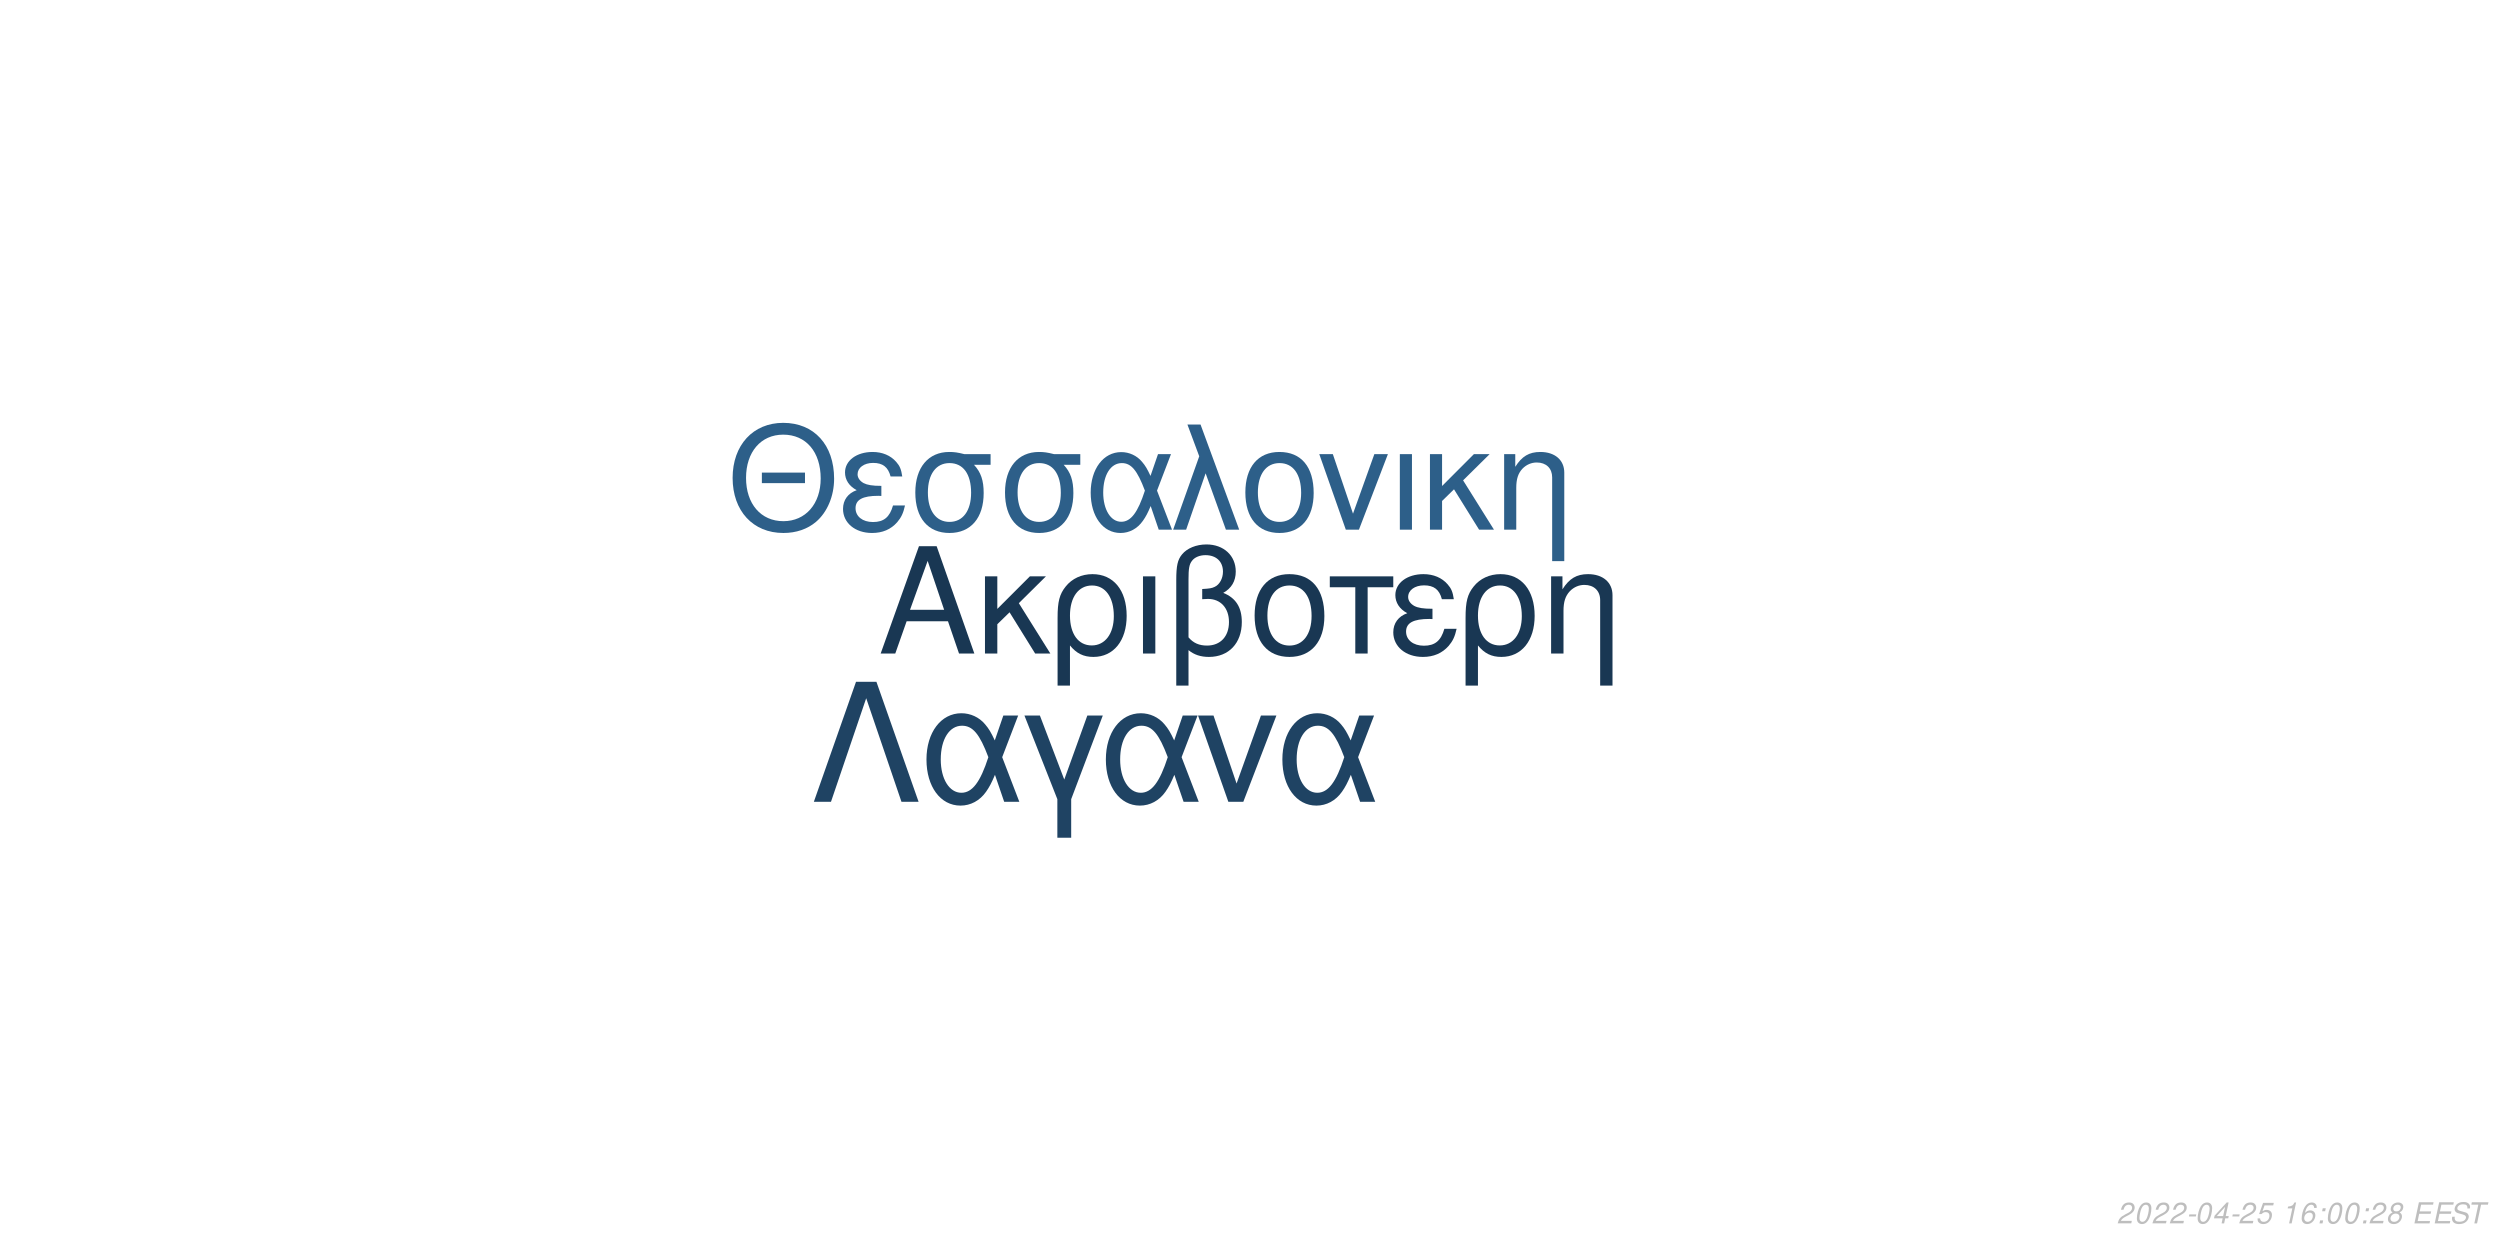
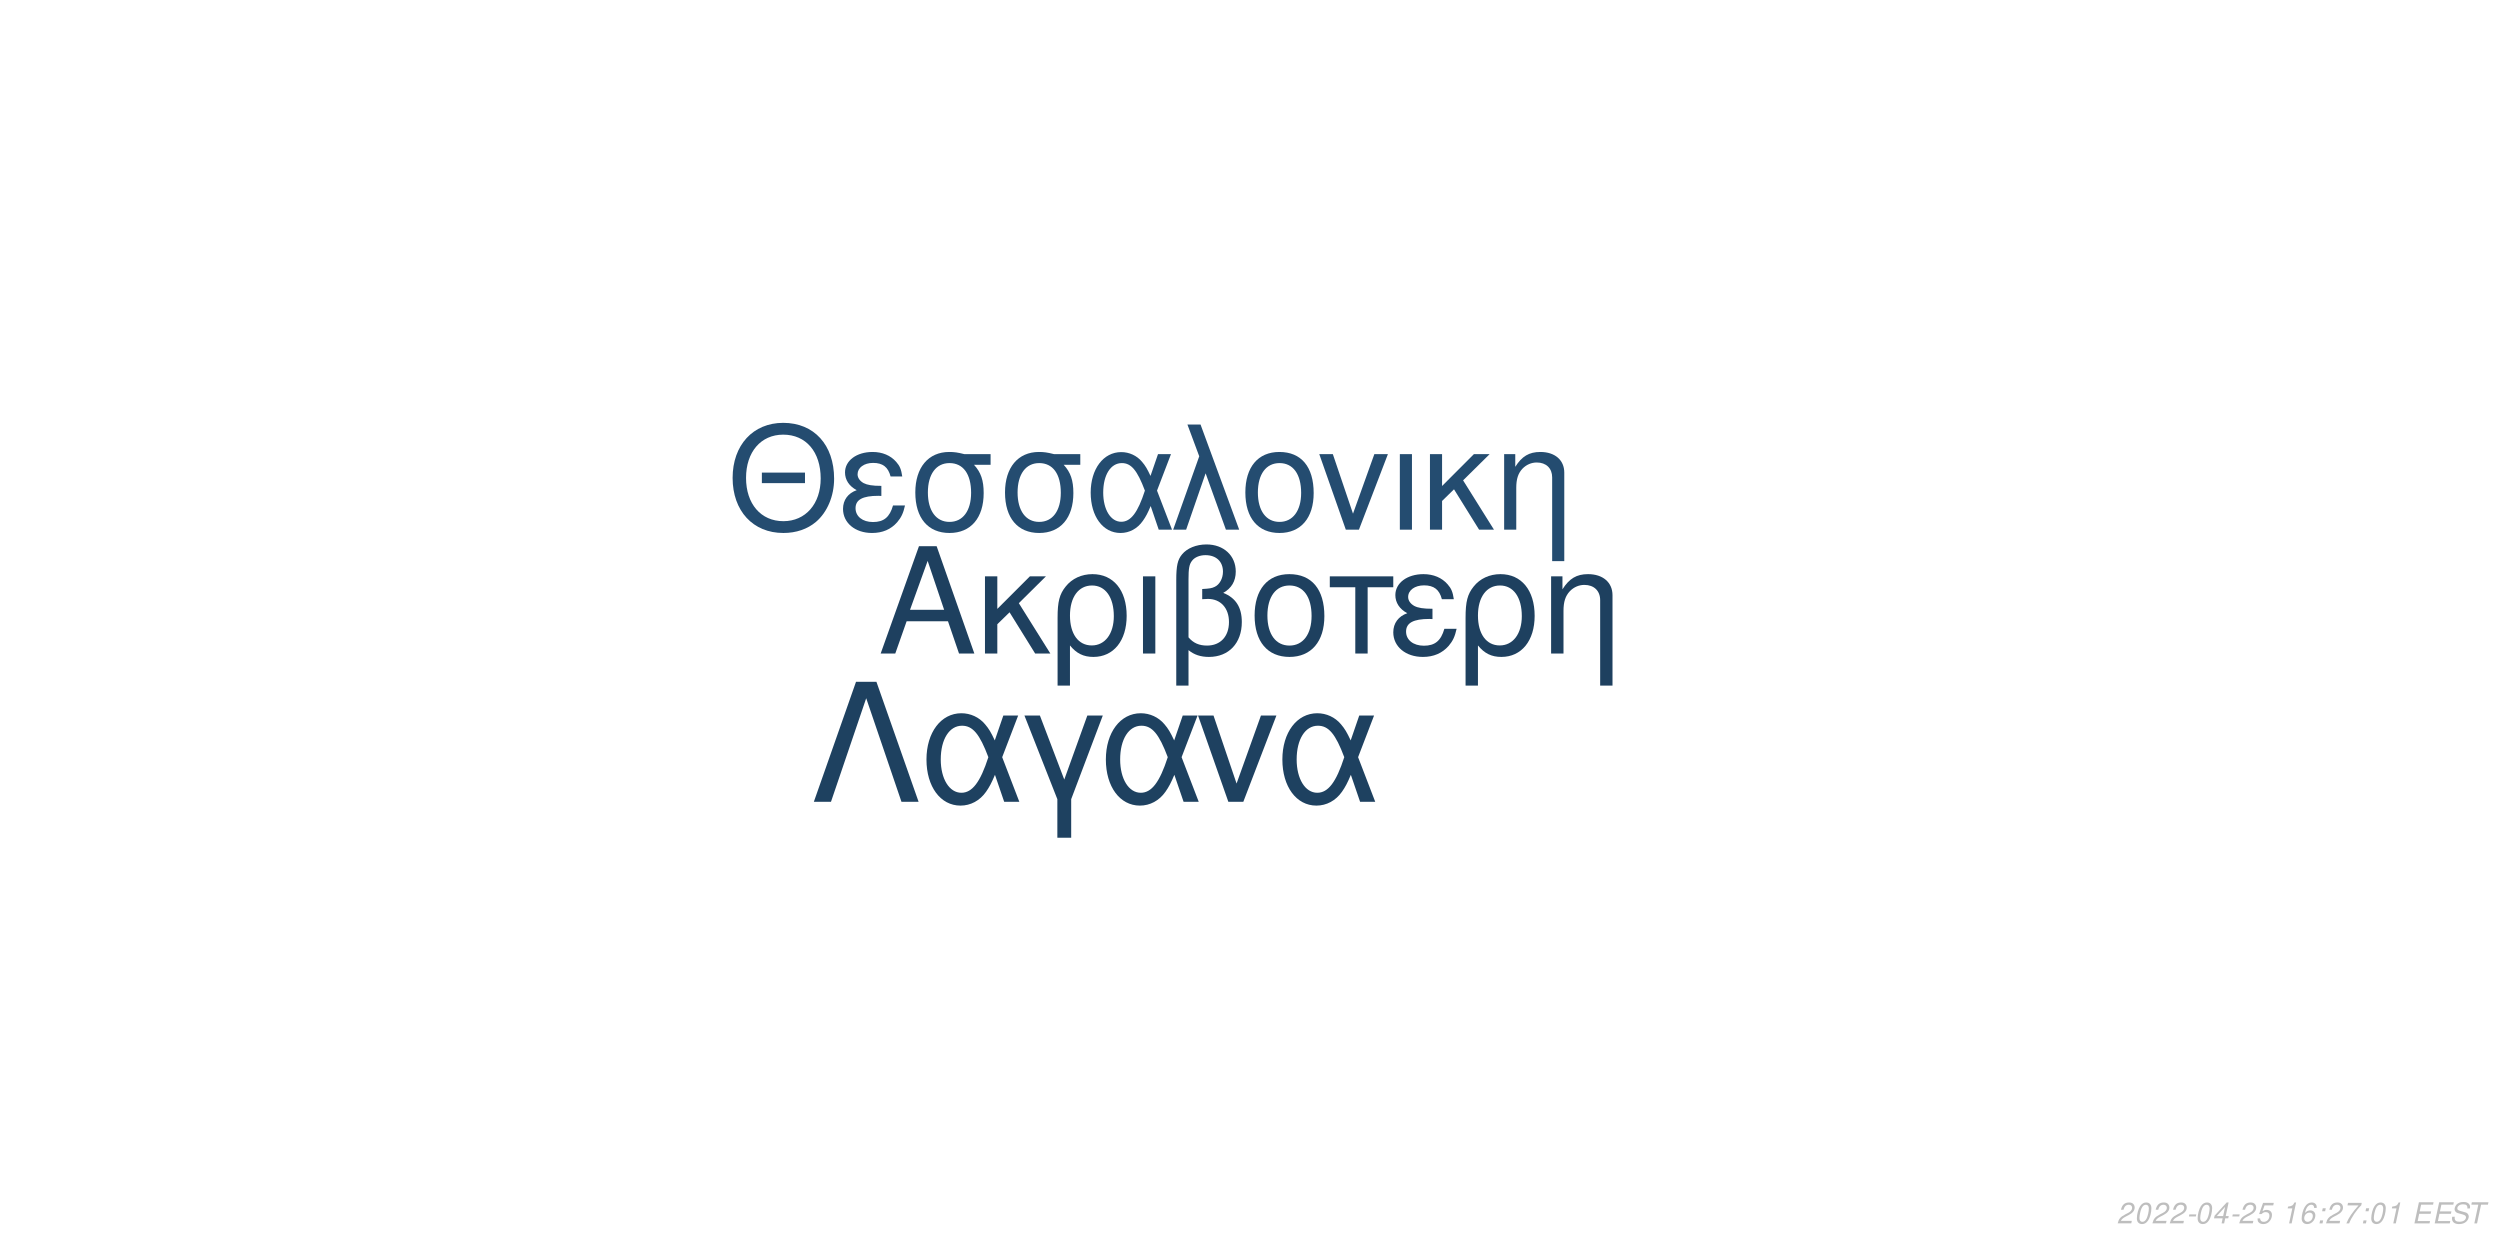
<svg xmlns="http://www.w3.org/2000/svg" xmlns:xlink="http://www.w3.org/1999/xlink" width="864pt" height="432pt" viewBox="0 0 864 432" version="1.1">
  <defs>
    <g>
      <symbol overflow="visible" id="glyph0-0">
        <path style="stroke:none;" d="" />
      </symbol>
      <symbol overflow="visible" id="glyph0-1">
        <path style="stroke:none;" d="M 24.125 -11.141 L 27.938 0 L 33.234 0 L 20.203 -37.094 L 14.094 -37.094 L 0.859 0 L 5.906 0 L 9.828 -11.141 Z M 22.797 -15.109 L 11 -15.109 L 17.094 -32.016 Z M 22.797 -15.109 " />
      </symbol>
      <symbol overflow="visible" id="glyph0-2">
        <path style="stroke:none;" d="M 7.172 -15.422 L 7.172 -26.672 L 2.906 -26.672 L 2.906 0 L 7.172 0 L 7.172 -10.125 L 11.406 -14.25 L 20.25 0 L 25.5 0 L 14.609 -17.406 L 23.969 -26.672 L 18.422 -26.672 Z M 7.172 -15.422 " />
      </symbol>
      <symbol overflow="visible" id="glyph0-3">
        <path style="stroke:none;" d="M 3 11.094 L 7.281 11.094 L 7.281 -2.797 C 9.516 -0.047 11.953 1.172 15.375 1.172 C 22.344 1.172 26.875 -4.422 26.875 -13.031 C 26.875 -21.891 22.297 -27.438 15.062 -27.438 C 11.297 -27.438 7.984 -25.906 5.797 -23.156 C 3.672 -20.516 3 -17.969 3 -12.359 Z M 14.906 -23.516 C 19.547 -23.516 22.438 -19.438 22.438 -12.922 C 22.438 -6.812 19.391 -2.797 14.812 -2.797 C 10.172 -2.797 7.281 -6.766 7.281 -13.125 C 7.281 -19.484 10.234 -23.516 14.906 -23.516 Z M 14.906 -23.516 " />
      </symbol>
      <symbol overflow="visible" id="glyph0-4">
        <path style="stroke:none;" d="M 3.516 0 L 7.781 0 L 7.781 -26.672 L 3.516 -26.672 Z M 3.516 0 " />
      </symbol>
      <symbol overflow="visible" id="glyph0-5">
        <path style="stroke:none;" d="M 4.016 11.094 L 8.25 11.094 L 8.25 -1.172 C 10.172 0.406 12.422 1.172 15.312 1.172 C 22.188 1.172 26.672 -3.609 26.672 -10.891 C 26.672 -15.984 24.578 -19.234 20.25 -20.969 C 23.109 -22.547 24.578 -25.031 24.578 -28.344 C 24.578 -33.844 20.406 -37.703 14.453 -37.703 C 10.938 -37.703 7.734 -36.391 6 -34.25 C 4.484 -32.422 4.016 -30.328 4.016 -25.391 Z M 8.25 -25.656 C 8.25 -29.359 8.5 -30.844 9.469 -32.062 C 10.375 -33.281 12.156 -34 14.094 -34 C 17.812 -34 20.156 -31.812 20.156 -28.297 C 20.156 -25.953 18.984 -23.812 17.297 -23.047 C 16.281 -22.547 15.469 -22.438 12.984 -22.297 L 12.984 -18.781 C 13.734 -18.828 14.344 -18.875 14.969 -18.875 C 19.344 -18.875 22.234 -15.719 22.234 -10.891 C 22.234 -5.906 19.281 -2.75 14.656 -2.75 C 11.953 -2.75 9.922 -3.609 8.25 -5.594 Z M 8.25 -25.656 " />
      </symbol>
      <symbol overflow="visible" id="glyph0-6">
        <path style="stroke:none;" d="M 14.094 -27.438 C 6.562 -27.438 2.094 -22.094 2.094 -13.125 C 2.094 -4.125 6.562 1.172 14.141 1.172 C 21.672 1.172 26.203 -4.172 26.203 -12.922 C 26.203 -22.188 21.828 -27.438 14.094 -27.438 Z M 14.141 -23.516 C 18.938 -23.516 21.781 -19.594 21.781 -12.984 C 21.781 -6.672 18.828 -2.75 14.141 -2.75 C 9.422 -2.75 6.516 -6.672 6.516 -13.125 C 6.516 -19.594 9.422 -23.516 14.141 -23.516 Z M 14.141 -23.516 " />
      </symbol>
      <symbol overflow="visible" id="glyph0-7">
        <path style="stroke:none;" d="M 7.891 0 L 12.156 0 L 12.156 -22.906 L 21.016 -22.906 L 21.016 -26.672 L -0.922 -26.672 L -0.922 -22.906 L 7.891 -22.906 Z M 7.891 0 " />
      </symbol>
      <symbol overflow="visible" id="glyph0-8">
        <path style="stroke:none;" d="M 14.562 -15.469 C 11.344 -15.469 9.562 -15.781 8.297 -16.438 C 6.922 -17.203 6.156 -18.328 6.156 -19.547 C 6.156 -21.891 8.453 -23.562 11.656 -23.562 C 15.062 -23.562 16.953 -22.094 17.812 -18.781 L 21.938 -18.781 C 21.578 -21.266 21.062 -22.5 19.797 -23.922 C 17.812 -26.203 14.906 -27.438 11.453 -27.438 C 5.797 -27.438 1.734 -24.375 1.734 -20.203 C 1.734 -17.609 3.156 -15.375 5.859 -13.938 C 2.797 -12.875 1.016 -10.484 1.016 -7.328 C 1.016 -2.391 5.297 1.172 11.25 1.172 C 14.969 1.172 17.906 -0.109 20.156 -2.641 C 21.578 -4.328 22.297 -5.797 22.906 -8.547 L 18.672 -8.547 C 17.5 -4.422 15.422 -2.703 11.609 -2.703 C 7.938 -2.703 5.438 -4.688 5.438 -7.578 C 5.438 -10.578 7.938 -11.953 13.484 -11.953 C 13.641 -11.953 14.094 -11.953 14.562 -11.906 Z M 14.562 -15.469 " />
      </symbol>
      <symbol overflow="visible" id="glyph0-9">
        <path style="stroke:none;" d="M 3.562 -26.672 L 3.562 0 L 7.844 0 L 7.844 -14.703 C 7.844 -17.906 8.5 -19.891 10.031 -21.531 C 11.406 -22.953 13.188 -23.719 15.062 -23.719 C 18.375 -23.719 20.516 -21.672 20.516 -18.469 L 20.516 11.094 L 24.781 11.094 L 24.781 -20.156 C 24.781 -24.578 21.469 -27.438 16.328 -27.438 C 12.359 -27.438 9.828 -25.906 7.484 -22.188 L 7.484 -26.672 Z M 3.562 -26.672 " />
      </symbol>
      <symbol overflow="visible" id="glyph1-0">
        <path style="stroke:none;" d="" />
      </symbol>
      <symbol overflow="visible" id="glyph1-1">
        <path style="stroke:none;" d="M 26.859 -19.734 L 11.953 -19.734 L 11.953 -16.094 L 26.859 -16.094 Z M 19.328 -36.922 C 8.922 -36.922 1.844 -29.25 1.844 -17.891 C 1.844 -6.484 8.875 1.141 19.391 1.141 C 23.812 1.141 27.703 -0.203 30.641 -2.688 C 34.578 -6.031 36.922 -11.656 36.922 -17.594 C 36.922 -29.297 30 -36.922 19.328 -36.922 Z M 19.328 -32.844 C 27.203 -32.844 32.281 -26.906 32.281 -17.688 C 32.281 -8.922 27.062 -2.938 19.391 -2.938 C 11.609 -2.938 6.484 -8.922 6.484 -17.891 C 6.484 -26.859 11.609 -32.844 19.328 -32.844 Z M 19.328 -32.844 " />
      </symbol>
      <symbol overflow="visible" id="glyph1-2">
        <path style="stroke:none;" d="M 14.25 -15.141 C 11.109 -15.141 9.375 -15.453 8.125 -16.094 C 6.781 -16.844 6.031 -17.938 6.031 -19.141 C 6.031 -21.422 8.266 -23.078 11.406 -23.078 C 14.75 -23.078 16.594 -21.625 17.438 -18.391 L 21.469 -18.391 C 21.125 -20.828 20.625 -22.031 19.391 -23.422 C 17.438 -25.656 14.594 -26.859 11.219 -26.859 C 5.688 -26.859 1.688 -23.875 1.688 -19.781 C 1.688 -17.234 3.094 -15.047 5.734 -13.656 C 2.734 -12.609 1 -10.266 1 -7.172 C 1 -2.344 5.188 1.141 11.016 1.141 C 14.656 1.141 17.547 -0.094 19.734 -2.594 C 21.125 -4.234 21.828 -5.688 22.422 -8.375 L 18.281 -8.375 C 17.141 -4.328 15.094 -2.641 11.359 -2.641 C 7.766 -2.641 5.328 -4.578 5.328 -7.422 C 5.328 -10.359 7.766 -11.703 13.203 -11.703 C 13.359 -11.703 13.797 -11.703 14.25 -11.656 Z M 14.25 -15.141 " />
      </symbol>
      <symbol overflow="visible" id="glyph1-3">
        <path style="stroke:none;" d="M 29 -26.109 L 19.938 -26.109 C 17.594 -26.703 16.438 -26.859 14.703 -26.859 C 7.469 -26.859 2.984 -21.469 2.984 -12.859 C 2.984 -4.031 7.375 1.141 14.797 1.141 C 22.172 1.141 26.609 -4.078 26.609 -12.656 C 26.609 -17.047 25.656 -19.828 23.266 -22.422 L 29 -22.422 Z M 14.797 -23.016 C 19.531 -23.016 22.266 -19.234 22.266 -12.75 C 22.266 -6.531 19.438 -2.688 14.797 -2.688 C 10.172 -2.688 7.328 -6.531 7.328 -12.859 C 7.328 -19.188 10.172 -23.016 14.797 -23.016 Z M 14.797 -23.016 " />
      </symbol>
      <symbol overflow="visible" id="glyph1-4">
        <path style="stroke:none;" d="M 29.344 -26.109 L 24.859 -26.109 L 22.266 -18.578 C 21.125 -21.031 20.484 -22.125 19.328 -23.469 C 17.547 -25.609 14.906 -26.812 12.156 -26.812 C 5.984 -26.812 1.594 -20.984 1.594 -12.812 C 1.594 -4.578 5.828 1.141 11.906 1.141 C 14.953 1.141 17.734 -0.344 19.625 -3.047 C 20.672 -4.531 21.281 -5.688 22.328 -8.172 L 25.109 0 L 29.703 0 L 24.516 -13.5 Z M 20.328 -13.5 C 17.891 -5.922 15.453 -2.734 12.156 -2.734 C 8.516 -2.734 5.922 -6.922 5.922 -12.812 C 5.922 -18.938 8.516 -23.016 12.359 -23.016 C 15.594 -23.016 17.688 -20.531 20.328 -13.5 Z M 20.328 -13.5 " />
      </symbol>
      <symbol overflow="visible" id="glyph1-5">
        <path style="stroke:none;" d="M 1.094 0 L 5.578 0 L 12.312 -19.484 L 19.328 0 L 23.922 0 L 10.562 -36.328 L 6.031 -36.328 L 10.109 -25.359 Z M 1.094 0 " />
      </symbol>
      <symbol overflow="visible" id="glyph1-6">
        <path style="stroke:none;" d="M 13.797 -26.859 C 6.422 -26.859 2.047 -21.625 2.047 -12.859 C 2.047 -4.031 6.422 1.141 13.859 1.141 C 21.234 1.141 25.656 -4.078 25.656 -12.656 C 25.656 -21.719 21.375 -26.859 13.797 -26.859 Z M 13.859 -23.016 C 18.531 -23.016 21.328 -19.188 21.328 -12.703 C 21.328 -6.531 18.438 -2.688 13.859 -2.688 C 9.219 -2.688 6.375 -6.531 6.375 -12.859 C 6.375 -19.188 9.219 -23.016 13.859 -23.016 Z M 13.859 -23.016 " />
      </symbol>
      <symbol overflow="visible" id="glyph1-7">
        <path style="stroke:none;" d="M 14.297 0 L 24.312 -26.109 L 19.625 -26.109 L 12.25 -5.531 L 5.281 -26.109 L 0.594 -26.109 L 9.766 0 Z M 14.297 0 " />
      </symbol>
      <symbol overflow="visible" id="glyph1-8">
        <path style="stroke:none;" d="M 3.438 0 L 7.625 0 L 7.625 -26.109 L 3.438 -26.109 Z M 3.438 0 " />
      </symbol>
      <symbol overflow="visible" id="glyph1-9">
        <path style="stroke:none;" d="M 7.031 -15.094 L 7.031 -26.109 L 2.844 -26.109 L 2.844 0 L 7.031 0 L 7.031 -9.922 L 11.156 -13.953 L 19.828 0 L 24.969 0 L 14.297 -17.047 L 23.469 -26.109 L 18.031 -26.109 Z M 7.031 -15.094 " />
      </symbol>
      <symbol overflow="visible" id="glyph1-10">
        <path style="stroke:none;" d="M 3.484 -26.109 L 3.484 0 L 7.672 0 L 7.672 -14.406 C 7.672 -17.547 8.328 -19.484 9.812 -21.078 C 11.156 -22.469 12.906 -23.219 14.75 -23.219 C 17.984 -23.219 20.078 -21.234 20.078 -18.094 L 20.078 10.859 L 24.266 10.859 L 24.266 -19.734 C 24.266 -24.062 21.031 -26.859 16 -26.859 C 12.109 -26.859 9.609 -25.359 7.328 -21.719 L 7.328 -26.109 Z M 3.484 -26.109 " />
      </symbol>
      <symbol overflow="visible" id="glyph2-0">
        <path style="stroke:none;" d="" />
      </symbol>
      <symbol overflow="visible" id="glyph2-1">
        <path style="stroke:none;" d="M 22.531 -41.484 L 15.484 -41.484 L 0.906 0 L 6.828 0 L 19 -35.797 L 31.188 0 L 37.109 0 Z M 22.531 -41.484 " />
      </symbol>
      <symbol overflow="visible" id="glyph2-2">
        <path style="stroke:none;" d="M 33.516 -29.812 L 28.391 -29.812 L 25.438 -21.219 C 24.125 -24.016 23.391 -25.266 22.078 -26.797 C 20.031 -29.25 17.016 -30.609 13.891 -30.609 C 6.828 -30.609 1.828 -23.953 1.828 -14.625 C 1.828 -5.234 6.656 1.312 13.594 1.312 C 17.078 1.312 20.266 -0.391 22.422 -3.469 C 23.609 -5.172 24.297 -6.484 25.5 -9.328 L 28.688 0 L 33.922 0 L 28 -15.422 Z M 23.219 -15.422 C 20.422 -6.766 17.641 -3.125 13.891 -3.125 C 9.734 -3.125 6.766 -7.906 6.766 -14.625 C 6.766 -21.625 9.734 -26.297 14.109 -26.297 C 17.812 -26.297 20.203 -23.453 23.219 -15.422 Z M 23.219 -15.422 " />
      </symbol>
      <symbol overflow="visible" id="glyph2-3">
        <path style="stroke:none;" d="M 12.062 12.406 L 16.844 12.406 L 16.844 -0.906 L 27.766 -29.812 L 22.422 -29.812 L 14.453 -7.688 L 6.031 -29.812 L 0.688 -29.812 L 12.062 -0.906 Z M 12.062 12.406 " />
      </symbol>
      <symbol overflow="visible" id="glyph2-4">
        <path style="stroke:none;" d="M 16.328 0 L 27.766 -29.812 L 22.422 -29.812 L 14 -6.312 L 6.031 -29.812 L 0.688 -29.812 L 11.156 0 Z M 16.328 0 " />
      </symbol>
      <symbol overflow="visible" id="glyph3-0">
        <path style="stroke:none;" d="" />
      </symbol>
      <symbol overflow="visible" id="glyph3-1">
        <path style="stroke:none;" d="M 5.234 -0.875 L 1.469 -0.875 C 1.641 -1.375 2.203 -1.891 3.109 -2.344 L 4.234 -2.938 C 5.562 -3.625 6.219 -4.469 6.219 -5.484 C 6.219 -5.938 6.062 -6.359 5.797 -6.656 C 5.469 -7.047 4.984 -7.234 4.312 -7.234 C 2.766 -7.234 1.891 -6.453 1.484 -4.734 L 2.375 -4.734 C 2.484 -5.188 2.609 -5.484 2.797 -5.75 C 3.094 -6.203 3.609 -6.453 4.188 -6.453 C 4.891 -6.453 5.344 -6.031 5.344 -5.375 C 5.344 -4.703 4.859 -4.094 4.016 -3.656 L 2.984 -3.125 C 1.234 -2.188 0.797 -1.656 0.344 -0.016 L 5.047 -0.016 Z M 5.234 -0.875 " />
      </symbol>
      <symbol overflow="visible" id="glyph3-2">
        <path style="stroke:none;" d="M 4.203 -7.234 C 3.375 -7.234 2.688 -6.812 2.125 -5.984 C 1.484 -5.047 0.984 -3.188 0.984 -1.734 C 0.984 -1.109 1.172 -0.562 1.484 -0.266 C 1.797 0.047 2.281 0.234 2.766 0.234 C 3.625 0.234 4.281 -0.156 4.859 -1.016 C 5.516 -1.953 6 -3.797 6 -5.266 C 6 -6.5 5.328 -7.234 4.203 -7.234 Z M 4.094 -6.453 C 4.734 -6.453 5.125 -5.984 5.125 -5.156 C 5.125 -4.203 4.781 -2.625 4.406 -1.812 C 3.984 -0.938 3.516 -0.547 2.875 -0.547 C 2.25 -0.547 1.875 -1.031 1.875 -1.828 C 1.875 -2.797 2.203 -4.344 2.594 -5.203 C 2.984 -6.047 3.453 -6.453 4.094 -6.453 Z M 4.094 -6.453 " />
      </symbol>
      <symbol overflow="visible" id="glyph3-3">
        <path style="stroke:none;" d="M 3.516 -3.125 L 1.125 -3.125 L 0.969 -2.406 L 3.359 -2.406 Z M 3.516 -3.125 " />
      </symbol>
      <symbol overflow="visible" id="glyph3-4">
        <path style="stroke:none;" d="M 3.625 -1.75 L 3.266 0 L 4.141 0 L 4.516 -1.75 L 5.562 -1.75 L 5.734 -2.531 L 4.688 -2.531 L 5.688 -7.234 L 5.016 -7.234 L 0.844 -2.672 L 0.641 -1.75 Z M 3.797 -2.531 L 1.594 -2.531 L 4.469 -5.703 Z M 3.797 -2.531 " />
      </symbol>
      <symbol overflow="visible" id="glyph3-5">
        <path style="stroke:none;" d="M 6.297 -7.094 L 2.594 -7.094 L 1.234 -3.234 L 2.047 -3.234 C 2.656 -3.766 2.938 -3.906 3.531 -3.906 C 4.328 -3.906 4.797 -3.453 4.797 -2.688 C 4.797 -1.438 3.969 -0.547 2.828 -0.547 C 2.031 -0.547 1.609 -0.938 1.578 -1.734 L 0.703 -1.734 L 0.703 -1.516 C 0.703 -0.938 0.844 -0.547 1.188 -0.266 C 1.562 0.062 2.078 0.234 2.703 0.234 C 3.656 0.234 4.391 -0.156 4.984 -0.922 C 5.422 -1.5 5.672 -2.234 5.672 -2.953 C 5.672 -4 4.938 -4.672 3.812 -4.672 C 3.328 -4.672 2.906 -4.547 2.406 -4.234 L 3.109 -6.219 L 6.109 -6.219 Z M 6.297 -7.094 " />
      </symbol>
      <symbol overflow="visible" id="glyph3-6">
        <path style="stroke:none;" d="" />
      </symbol>
      <symbol overflow="visible" id="glyph3-7">
        <path style="stroke:none;" d="M 3.703 -5.188 L 2.594 0 L 3.469 0 L 5.016 -7.234 L 4.438 -7.234 C 3.906 -6.156 3.688 -6.016 2.234 -5.812 L 2.109 -5.188 Z M 3.703 -5.188 " />
      </symbol>
      <symbol overflow="visible" id="glyph3-8">
        <path style="stroke:none;" d="M 6.125 -5.344 L 6.141 -5.625 C 6.141 -6.609 5.453 -7.234 4.391 -7.234 C 3.438 -7.234 2.641 -6.719 2.016 -5.703 C 1.422 -4.781 0.938 -2.953 0.938 -1.688 C 0.938 -0.516 1.688 0.234 2.859 0.234 C 3.703 0.234 4.438 -0.156 5 -0.875 C 5.406 -1.422 5.672 -2.156 5.672 -2.766 C 5.672 -3.812 4.969 -4.5 3.906 -4.5 C 3.234 -4.5 2.672 -4.234 2.094 -3.625 C 2.406 -5.375 3.234 -6.453 4.25 -6.453 C 4.703 -6.453 5.062 -6.234 5.172 -5.844 C 5.203 -5.719 5.234 -5.578 5.25 -5.344 Z M 3.656 -3.734 C 4.344 -3.734 4.797 -3.281 4.797 -2.625 C 4.797 -1.469 3.984 -0.547 2.984 -0.547 C 2.297 -0.547 1.812 -1.047 1.812 -1.766 C 1.812 -2.859 2.625 -3.734 3.656 -3.734 Z M 3.656 -3.734 " />
      </symbol>
      <symbol overflow="visible" id="glyph3-9">
        <path style="stroke:none;" d="M 2.359 -1.031 L 1.312 -1.031 L 1.094 0 L 2.141 0 Z M 3.266 -5.234 L 2.219 -5.234 L 2 -4.203 L 3.047 -4.203 Z M 3.266 -5.234 " />
      </symbol>
      <symbol overflow="visible" id="glyph3-10">
-         <path style="stroke:none;" d="M 4.766 -3.797 C 5.078 -3.969 5.234 -4.078 5.438 -4.234 C 5.812 -4.594 6.062 -5.172 6.062 -5.734 C 6.062 -6.625 5.344 -7.234 4.266 -7.234 C 2.812 -7.234 1.703 -6.219 1.703 -4.875 C 1.703 -4.406 1.875 -4.125 2.359 -3.812 C 1.297 -3.312 0.75 -2.516 0.75 -1.469 C 0.75 -0.438 1.547 0.234 2.812 0.234 C 3.656 0.234 4.359 -0.094 4.938 -0.734 C 5.359 -1.234 5.609 -1.859 5.609 -2.438 C 5.609 -3.047 5.312 -3.516 4.766 -3.797 Z M 4.109 -6.453 C 4.797 -6.453 5.188 -6.125 5.188 -5.578 C 5.188 -5.266 5.062 -4.922 4.859 -4.672 C 4.562 -4.312 4.188 -4.156 3.656 -4.156 C 2.984 -4.156 2.594 -4.453 2.594 -4.984 C 2.594 -5.859 3.203 -6.453 4.109 -6.453 Z M 3.453 -3.406 C 4.234 -3.406 4.734 -2.984 4.734 -2.312 C 4.734 -1.312 3.922 -0.547 2.875 -0.547 C 2.125 -0.547 1.625 -0.969 1.625 -1.625 C 1.625 -2.609 2.438 -3.406 3.453 -3.406 Z M 3.453 -3.406 " />
+         <path style="stroke:none;" d="M 6.703 -7.094 L 1.953 -7.094 L 1.766 -6.219 L 5.594 -6.219 C 3.344 -3.688 2.266 -2.109 1.375 0 L 2.344 0 C 3.031 -1.906 4.828 -4.594 6.547 -6.281 Z M 6.703 -7.094 " />
      </symbol>
      <symbol overflow="visible" id="glyph3-11">
        <path style="stroke:none;" d="M 2.547 -3.312 L 6.5 -3.312 L 6.688 -4.141 L 2.719 -4.141 L 3.219 -6.469 L 7.344 -6.469 L 7.516 -7.297 L 2.453 -7.297 L 0.906 0 L 6.125 0 L 6.297 -0.812 L 2.016 -0.812 Z M 2.547 -3.312 " />
      </symbol>
      <symbol overflow="visible" id="glyph3-12">
        <path style="stroke:none;" d="M 7.062 -5.156 C 7.125 -5.438 7.141 -5.562 7.141 -5.703 C 7.141 -6.156 6.938 -6.594 6.594 -6.891 C 6.188 -7.25 5.656 -7.406 4.875 -7.406 C 3.844 -7.406 3.047 -7.125 2.5 -6.562 C 2.094 -6.141 1.781 -5.438 1.781 -4.922 C 1.781 -4.297 2.219 -3.766 2.891 -3.562 L 4.594 -3.094 C 5.406 -2.859 5.734 -2.578 5.734 -2.094 C 5.734 -1.781 5.547 -1.406 5.266 -1.141 C 4.844 -0.766 4.266 -0.578 3.453 -0.578 C 2.328 -0.578 1.812 -0.984 1.812 -1.906 C 1.812 -2.047 1.812 -2.125 1.844 -2.312 L 0.984 -2.312 C 0.906 -2.062 0.891 -1.906 0.891 -1.688 C 0.891 -0.484 1.797 0.234 3.297 0.234 C 4.359 0.234 5.234 -0.062 5.812 -0.609 C 6.344 -1.078 6.688 -1.797 6.688 -2.375 C 6.688 -2.641 6.609 -2.906 6.453 -3.156 C 6.234 -3.5 5.938 -3.703 5.469 -3.828 L 3.75 -4.312 C 2.984 -4.547 2.734 -4.734 2.734 -5.188 C 2.734 -5.547 2.875 -5.844 3.188 -6.109 C 3.547 -6.438 4.031 -6.594 4.703 -6.594 C 5.266 -6.594 5.688 -6.484 5.906 -6.297 C 6.094 -6.125 6.219 -5.797 6.219 -5.516 C 6.219 -5.422 6.203 -5.344 6.188 -5.156 Z M 7.062 -5.156 " />
      </symbol>
      <symbol overflow="visible" id="glyph3-13">
        <path style="stroke:none;" d="M 4.938 -6.469 L 7.312 -6.469 L 7.484 -7.297 L 1.75 -7.297 L 1.578 -6.469 L 3.984 -6.469 L 2.609 0 L 3.547 0 Z M 4.938 -6.469 " />
      </symbol>
    </g>
  </defs>
  <g id="surface1">
    <rect x="0" y="0" width="864" height="432" style="fill:rgb(100%,100%,100%);fill-opacity:1;stroke:none;" />
-     <g style="fill:rgb(9.804%,21.569%,32.549%);fill-opacity:1;">
+     <g style="fill:rgb(11.765%,25.098%,37.255%);fill-opacity:1;">
      <use xlink:href="#glyph0-1" x="303.5" y="225.861" />
      <use xlink:href="#glyph0-2" x="337.5" y="225.861" />
      <use xlink:href="#glyph0-3" x="362.5" y="225.861" />
      <use xlink:href="#glyph0-4" x="391.5" y="225.861" />
      <use xlink:href="#glyph0-5" x="402.5" y="225.861" />
      <use xlink:href="#glyph0-6" x="431.5" y="225.861" />
      <use xlink:href="#glyph0-7" x="460.5" y="225.861" />
      <use xlink:href="#glyph0-8" x="480.5" y="225.861" />
      <use xlink:href="#glyph0-3" x="503.5" y="225.861" />
      <use xlink:href="#glyph0-9" x="532.5" y="225.861" />
    </g>
-     <g style="fill:rgb(17.647%,37.255%,53.725%);fill-opacity:1;">
+     <g style="fill:rgb(14.118%,29.804%,43.922%);fill-opacity:1;">
      <use xlink:href="#glyph1-1" x="251.348" y="183.058" />
      <use xlink:href="#glyph1-2" x="290.348" y="183.058" />
      <use xlink:href="#glyph1-3" x="313.348" y="183.058" />
      <use xlink:href="#glyph1-3" x="344.348" y="183.058" />
      <use xlink:href="#glyph1-4" x="375.348" y="183.058" />
      <use xlink:href="#glyph1-5" x="404.348" y="183.058" />
      <use xlink:href="#glyph1-6" x="428.348" y="183.058" />
      <use xlink:href="#glyph1-7" x="455.348" y="183.058" />
      <use xlink:href="#glyph1-8" x="480.348" y="183.058" />
      <use xlink:href="#glyph1-9" x="491.348" y="183.058" />
      <use xlink:href="#glyph1-10" x="516.348" y="183.058" />
    </g>
-     <g style="fill:rgb(12.157%,26.275%,38.824%);fill-opacity:1;">
+     <g style="fill:rgb(11.765%,25.49%,37.647%);fill-opacity:1;">
      <use xlink:href="#glyph2-1" x="280.359" y="277.105" />
      <use xlink:href="#glyph2-2" x="318.359" y="277.105" />
      <use xlink:href="#glyph2-3" x="353.359" y="277.105" />
      <use xlink:href="#glyph2-2" x="380.359" y="277.105" />
      <use xlink:href="#glyph2-4" x="413.359" y="277.105" />
      <use xlink:href="#glyph2-2" x="441.359" y="277.105" />
    </g>
    <g style="fill:rgb(74.51%,74.51%,74.51%);fill-opacity:1;">
      <use xlink:href="#glyph3-1" x="731.52" y="422.81" />
      <use xlink:href="#glyph3-2" x="737.52" y="422.81" />
      <use xlink:href="#glyph3-1" x="743.52" y="422.81" />
      <use xlink:href="#glyph3-1" x="749.52" y="422.81" />
      <use xlink:href="#glyph3-3" x="755.52" y="422.81" />
      <use xlink:href="#glyph3-2" x="758.52" y="422.81" />
      <use xlink:href="#glyph3-4" x="764.52" y="422.81" />
      <use xlink:href="#glyph3-3" x="770.52" y="422.81" />
      <use xlink:href="#glyph3-1" x="773.52" y="422.81" />
      <use xlink:href="#glyph3-5" x="779.52" y="422.81" />
      <use xlink:href="#glyph3-6" x="785.52" y="422.81" />
      <use xlink:href="#glyph3-7" x="788.52" y="422.81" />
      <use xlink:href="#glyph3-8" x="794.52" y="422.81" />
      <use xlink:href="#glyph3-9" x="800.52" y="422.81" />
-       <use xlink:href="#glyph3-2" x="803.52" y="422.81" />
-       <use xlink:href="#glyph3-2" x="809.52" y="422.81" />
+       <use xlink:href="#glyph3-1" x="803.52" y="422.81" />
+       <use xlink:href="#glyph3-10" x="809.52" y="422.81" />
      <use xlink:href="#glyph3-9" x="815.52" y="422.81" />
-       <use xlink:href="#glyph3-1" x="818.52" y="422.81" />
-       <use xlink:href="#glyph3-10" x="824.52" y="422.81" />
+       <use xlink:href="#glyph3-2" x="818.52" y="422.81" />
+       <use xlink:href="#glyph3-7" x="824.52" y="422.81" />
      <use xlink:href="#glyph3-6" x="830.52" y="422.81" />
      <use xlink:href="#glyph3-11" x="833.52" y="422.81" />
      <use xlink:href="#glyph3-11" x="840.52" y="422.81" />
      <use xlink:href="#glyph3-12" x="846.52" y="422.81" />
      <use xlink:href="#glyph3-13" x="852.52" y="422.81" />
    </g>
  </g>
</svg>
